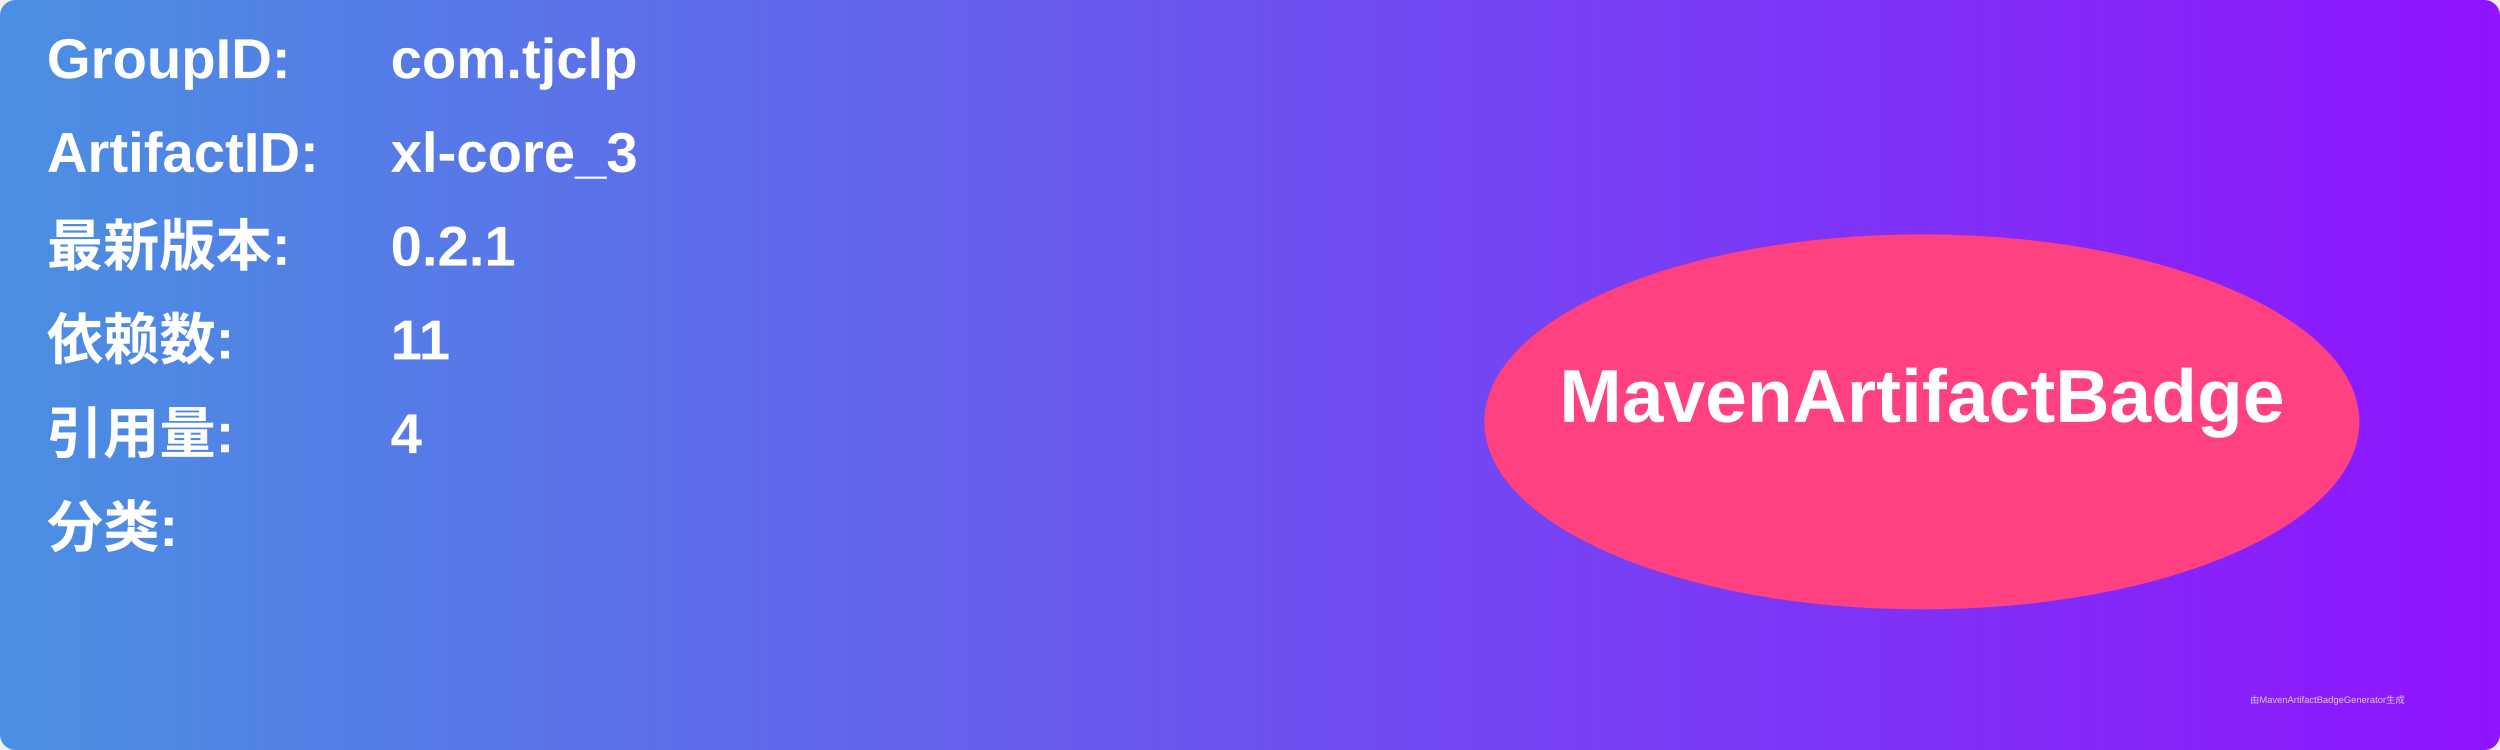
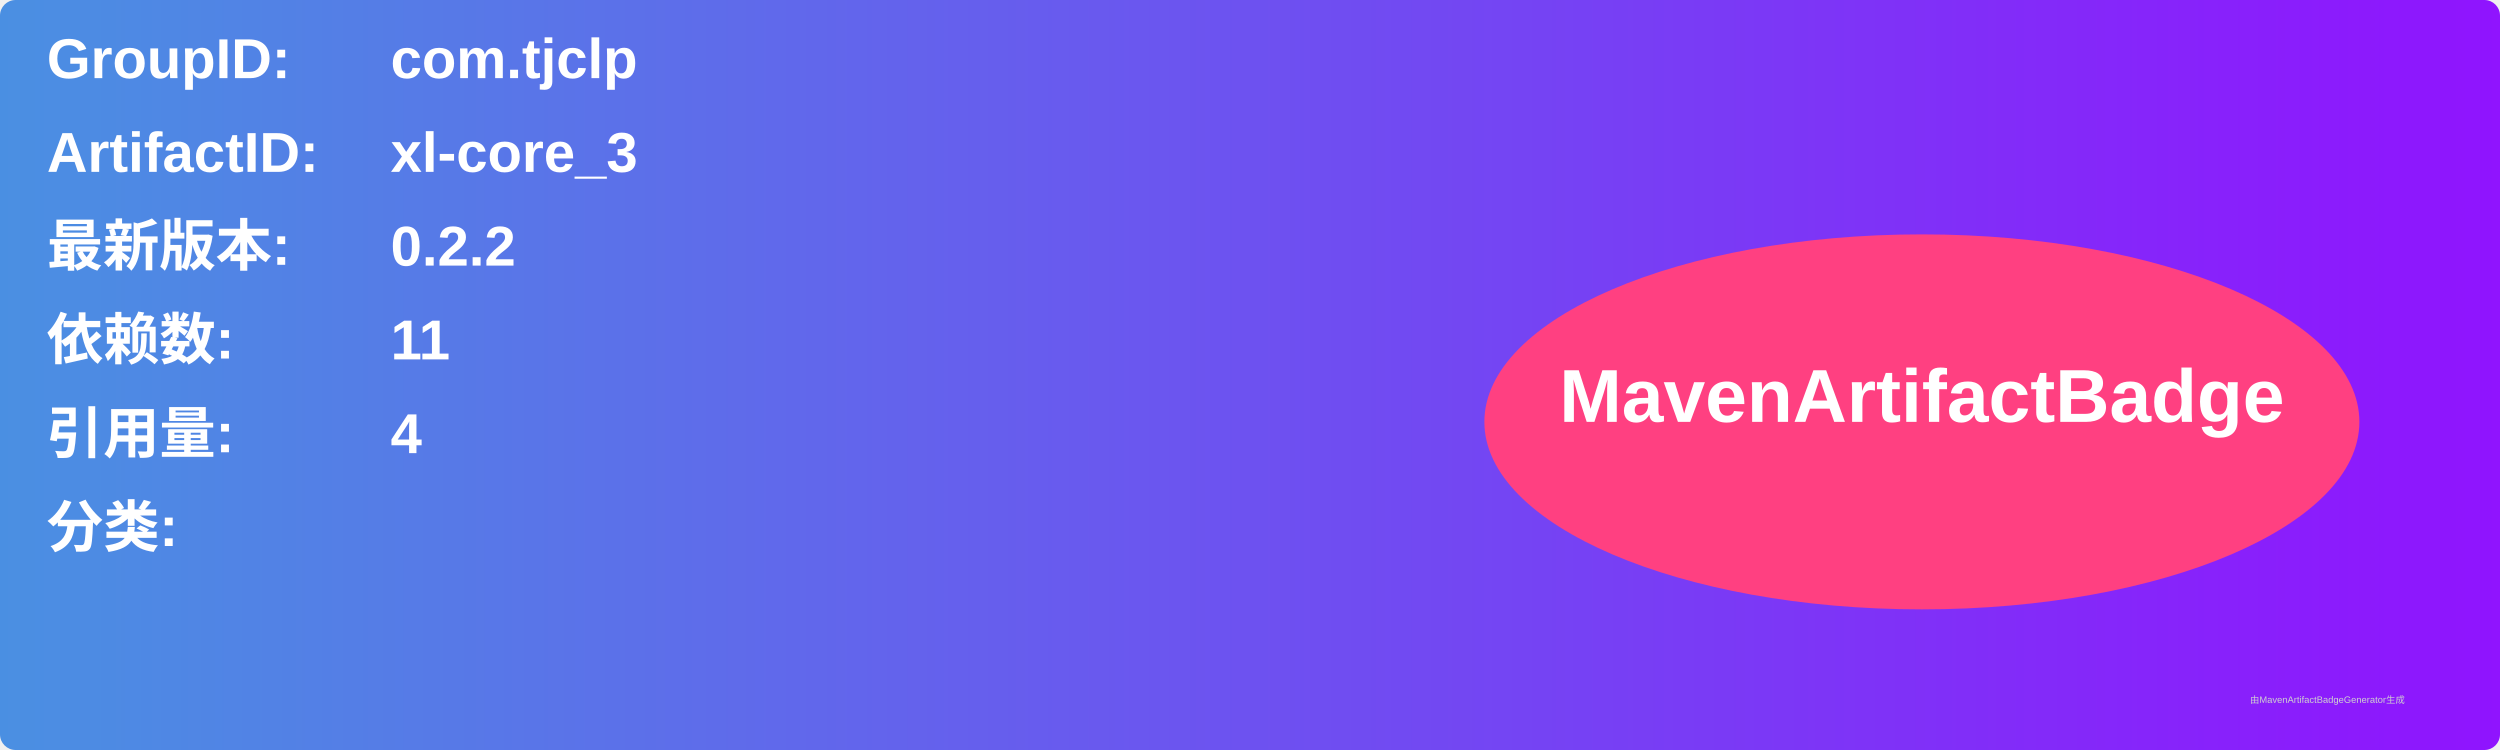
<svg xmlns="http://www.w3.org/2000/svg" width="800" height="240" viewBox="0 0 800 240">
  <linearGradient id="grad" x1="0%" y1="0%" x2="100%" y2="0%">
    <stop offset="0%" stop-color="#4a90e2" />
    <stop offset="100%" stop-color="#9013fe" />
  </linearGradient>
  <rect width="100%" height="100%" rx="5" ry="5" fill="url(#grad)" />
  <g transform="translate(15, 15)">
    <text x="0" y="10" font-family="Arial" font-size="18" fill="white" font-weight="bold" width="260">GroupID:</text>
    <text x="110" y="10" font-family="Arial" font-size="18" fill="white" font-weight="bold" width="460">com.tjclp</text>
    <text x="0" y="40" font-family="Arial" font-size="18" fill="white" font-weight="bold" width="260">ArtifactID:</text>
    <text x="110" y="40" font-family="Arial" font-size="18" fill="white" font-weight="bold" width="460">xl-core_3</text>
    <text x="0" y="70" font-family="Arial" font-size="18" fill="white" font-weight="bold">最新版本:</text>
    <text x="110" y="70" font-family="Arial" font-size="18" fill="white" font-weight="bold">
-       <tspan font-weight="bold">0.2.1</tspan>
+       <tspan font-weight="bold">0.2.2</tspan>
    </text>
    <text x="0" y="100" font-family="Arial" font-size="18" fill="white" font-weight="bold">依赖数: </text>
    <text x="110" y="100" font-family="Arial" font-size="18" fill="white">
      <tspan font-weight="bold">11</tspan>
    </text>
    <text x="0" y="130" font-family="Arial" font-size="18" fill="white" font-weight="bold">引用量: </text>
    <text x="110" y="130" font-family="Arial" font-size="18" fill="white">
      <tspan font-weight="bold">4</tspan>
    </text>
    <text x="0" y="160" font-family="Arial" font-size="18" fill="white" font-weight="bold">分类:</text>
    <text x="10" y="190" font-family="Arial" font-size="10" fill="white">
      <tspan font-weight="bold" />
    </text>
    <ellipse cx="600" cy="120" rx="140" ry="60" fill="#ff4081" />
    <text x="600" y="120" text-anchor="middle" font-family="Arial" font-size="24" fill="white" font-weight="bold">MavenArtifactBadge</text>
  </g>
  <text x="720" y="225" font-family="Arial" font-size="3" fill="#d0d0d0">由MavenArtifactBadgeGenerator生成</text>
</svg>
